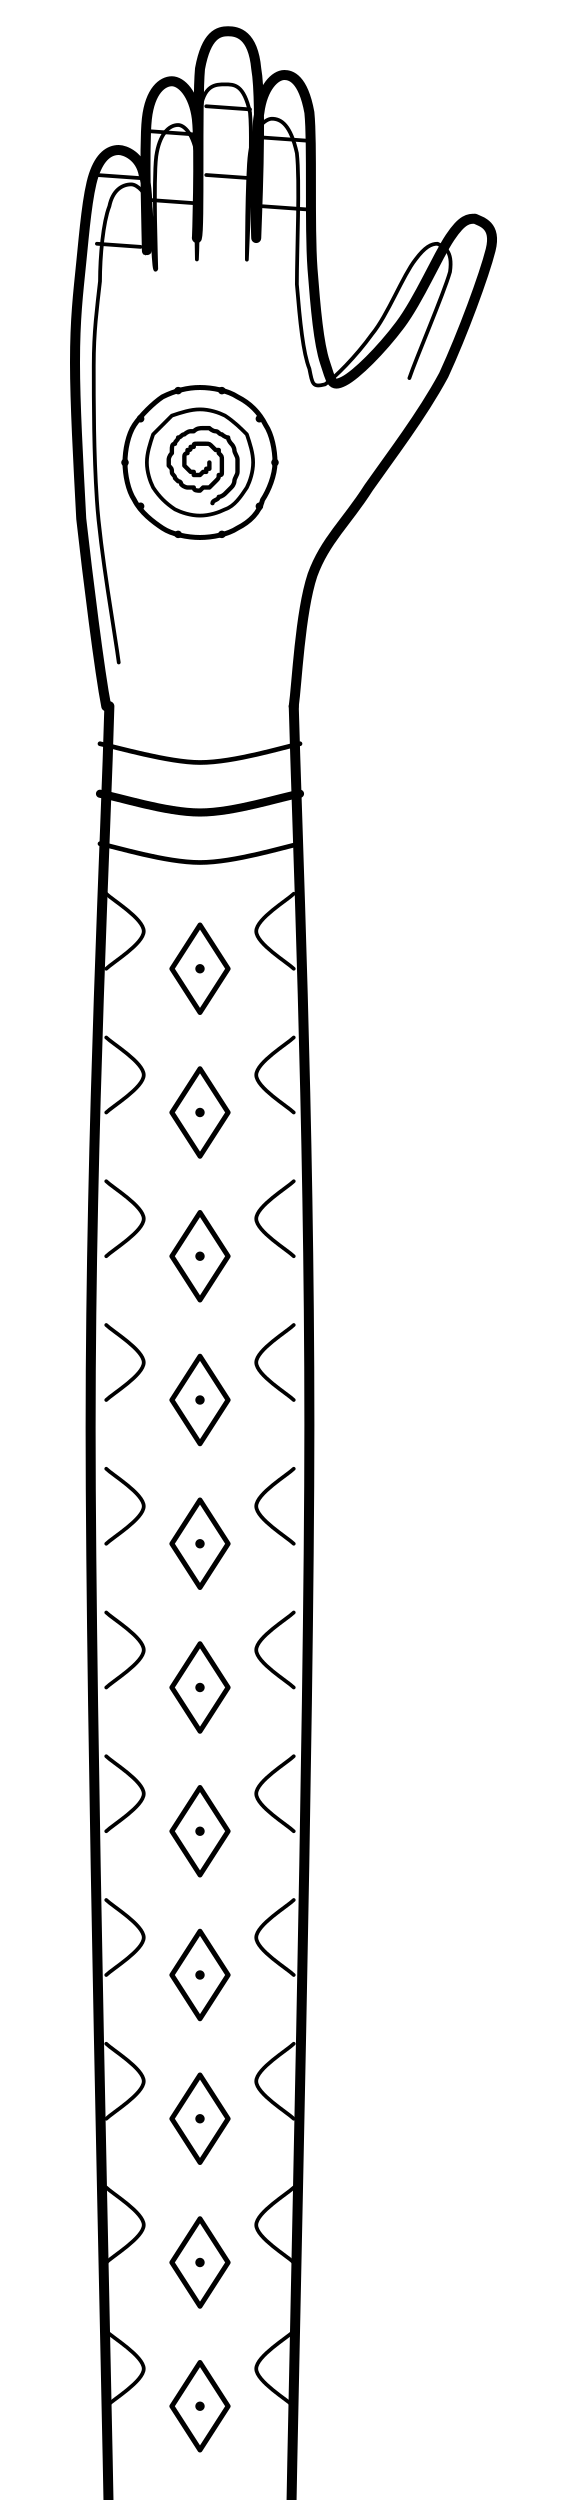
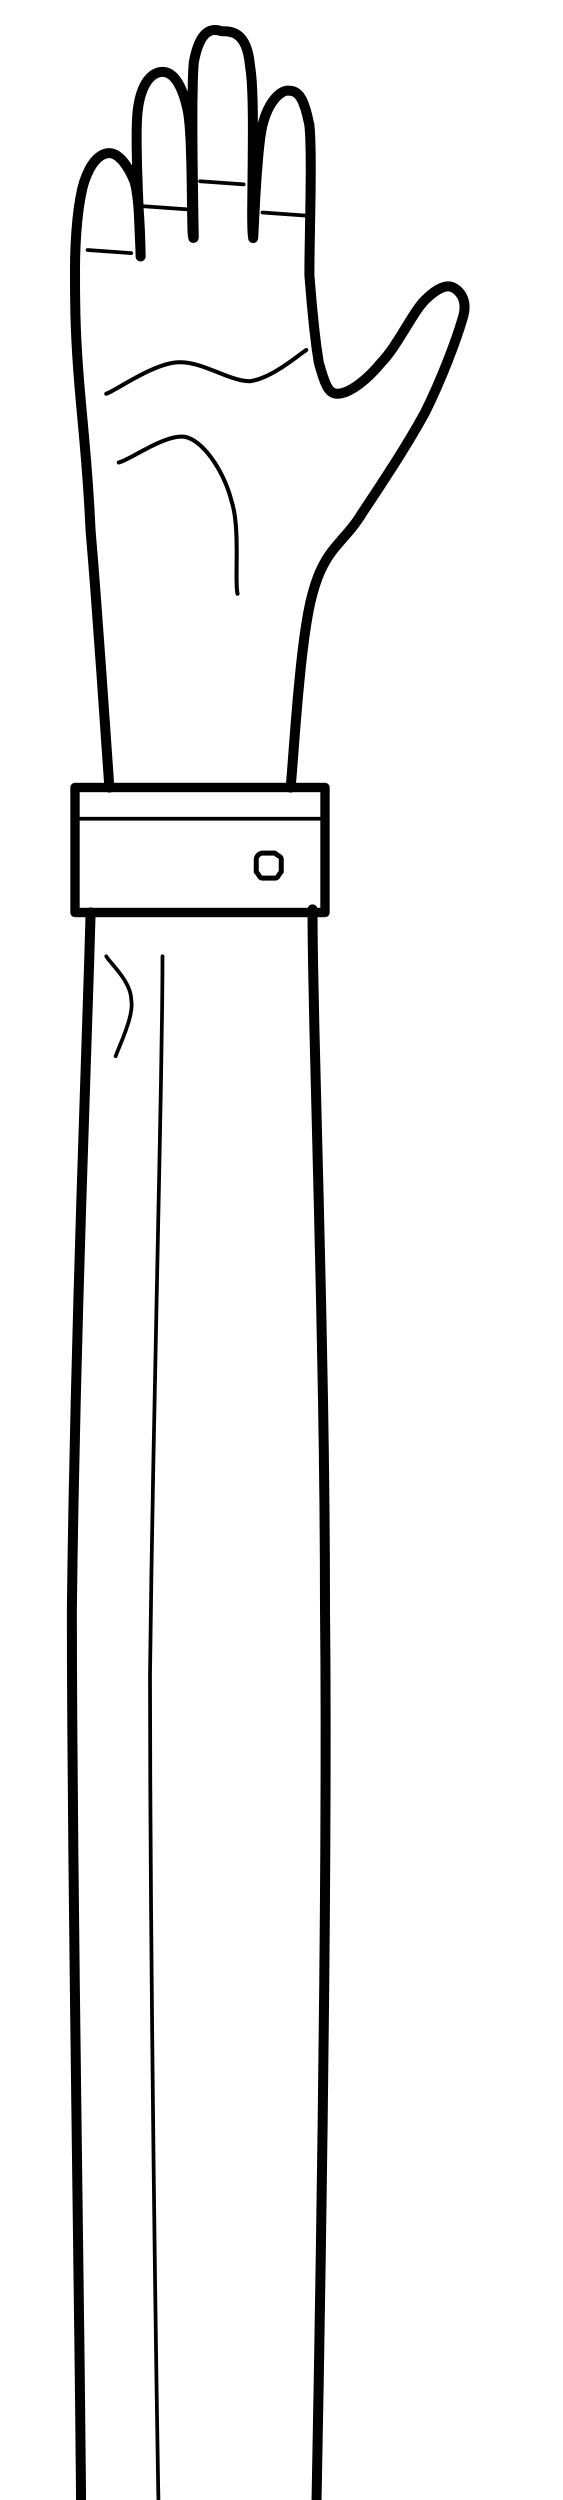
<svg xmlns="http://www.w3.org/2000/svg" viewBox="0 0 180 800" fill="none" stroke="currentColor" stroke-linecap="round" stroke-linejoin="round" aria-hidden="true" focusable="false">
-   <g transform="translate(64 156) rotate(0)">
-     <path d="M-30 70C-32 60 -36 28 -38 10C-39 -9 -40 -27 -40 -40C-40 -54 -39 -62 -38 -72C-37 -82 -36 -94 -34 -100C-32 -106 -29 -108 -26 -108C-24 -108 -19 -106 -18 -100C-16 -95 -17 -73 -17 -76C-17 -79 -18 -109 -17 -118C-16 -127 -12 -130 -9 -130C-6 -130 -2 -126 -1 -118C0 -109 -1 -77 -1 -80C0 -82 -1 -123 0 -134C2 -145 6 -146 9 -146C12 -146 17 -145 18 -134C20 -123 18 -82 18 -80C18 -77 17 -111 19 -120C20 -128 24 -132 27 -132C29 -132 33 -131 35 -120C36 -110 35 -84 36 -70C37 -57 38 -46 40 -40C42 -34 42 -32 46 -34C50 -36 58 -44 64 -52C70 -60 76 -74 80 -80C84 -86 86 -86 88 -86C90 -85 95 -84 93 -76C91 -68 84 -49 78 -36C71 -23 61 -10 54 0C47 11 40 17 36 28C32 40 31 63 30 70" stroke-width="3.2" />
-     <path d="M-26 56C-27 48 -32 20 -33 4C-34 -11 -34 -27 -34 -39C-34 -50 -33 -57 -32 -66C-32 -74 -31 -85 -29 -90C-28 -95 -25 -97 -22 -97C-20 -97 -17 -94 -16 -90C-15 -85 -15 -67 -14 -70C-14 -72 -15 -98 -14 -106C-13 -113 -10 -116 -7 -116C-5 -116 -2 -113 -1 -106C0 -99 -1 -71 -1 -73C-1 -76 -2 -110 0 -120C1 -129 5 -129 8 -129C11 -129 14 -129 16 -120C17 -110 15 -75 15 -73C15 -71 15 -100 16 -107C17 -115 21 -118 23 -118C26 -118 29 -116 31 -107C32 -98 31 -76 31 -65C32 -53 33 -43 35 -38C36 -33 36 -32 40 -33C43 -35 50 -42 55 -49C60 -55 65 -68 69 -73C72 -77 74 -78 76 -78C78 -77 81 -76 80 -69C78 -62 69 -41 67 -35" stroke-width="1.2" />
-     <line x1="-33" y1="-78" x2="-19" y2="-77" stroke-width="1.2" />
-     <line x1="-33" y1="-100" x2="-19" y2="-99" stroke-width="1.2" />
-     <line x1="-16" y1="-92" x2="-2" y2="-91" stroke-width="1.2" />
-     <line x1="-16" y1="-114" x2="-2" y2="-113" stroke-width="1.2" />
-     <line x1="2" y1="-100" x2="16" y2="-99" stroke-width="1.2" />
-     <line x1="2" y1="-122" x2="16" y2="-121" stroke-width="1.2" />
-     <line x1="20" y1="-90" x2="34" y2="-89" stroke-width="1.2" />
-     <line x1="20" y1="-112" x2="34" y2="-111" stroke-width="1.2" />
-     <path d="M24 -8C24 -4 22 1 20 4C19 8 16 11 12 13C9 15 4 16 0 16C-4 16 -9 15 -12 13C-15 11 -19 8 -21 4C-23 1 -24 -4 -24 -8C-24 -12 -23 -17 -21 -20C-19 -23 -15 -27 -12 -29C-8 -31 -4 -32 0 -32C4 -32 9 -31 12 -29C16 -27 19 -24 21 -20C23 -17 24 -12 24 -8Z" stroke-width="1.6" />
-     <path d="M17 -8C17 -5 16 -2 15 0C13 3 11 6 8 7C6 8 3 9 0 9C-3 9 -6 8 -8 7C-11 5 -13 3 -15 0C-16 -2 -17 -5 -17 -8C-17 -11 -16 -14 -15 -17C-13 -19 -11 -21 -9 -23C-6 -24 -3 -25 0 -25C3 -25 6 -24 8 -23C11 -21 13 -19 15 -17C16 -14 17 -11 17 -8Z" stroke-width="1.2" />
-     <path d="M3 -8C3 -8 3 -8 3 -7C3 -7 3 -7 3 -7C3 -7 3 -7 3 -6C2 -6 2 -6 2 -6C2 -5 2 -5 2 -5C2 -5 2 -5 1 -5C1 -5 1 -5 1 -5C1 -5 0 -4 0 -4C0 -4 -1 -4 -1 -4C-1 -4 -1 -4 -2 -4C-2 -4 -2 -4 -2 -5C-2 -5 -3 -5 -3 -5C-3 -5 -3 -5 -4 -6C-4 -6 -4 -6 -4 -6C-5 -7 -5 -7 -5 -7C-5 -7 -5 -8 -5 -8C-5 -8 -5 -9 -5 -9C-5 -9 -5 -10 -5 -10C-5 -11 -4 -11 -4 -11C-4 -12 -4 -12 -4 -12C-3 -12 -3 -12 -3 -13C-3 -13 -2 -13 -2 -13C-2 -14 -2 -14 -1 -14C-1 -14 0 -14 0 -14C1 -14 1 -14 2 -14C2 -14 2 -14 2 -14C3 -14 3 -14 4 -13C4 -13 4 -13 5 -12C5 -12 5 -12 6 -12C6 -11 6 -11 6 -11C7 -10 7 -10 7 -9C7 -9 7 -8 7 -8C7 -7 7 -7 7 -6C7 -6 7 -5 7 -5C7 -4 7 -4 6 -4C6 -3 6 -3 5 -2C5 -2 5 -2 4 -1C4 -1 3 0 3 0C2 0 2 0 1 0C1 0 0 1 0 1C-1 1 -2 1 -2 0C-3 0 -3 0 -4 0C-4 0 -5 0 -6 -1C-6 -1 -6 -2 -7 -2C-7 -2 -8 -3 -8 -3C-8 -4 -9 -4 -9 -5C-9 -6 -9 -6 -10 -7C-10 -7 -10 -8 -10 -9C-10 -9 -10 -10 -9 -11C-9 -11 -9 -12 -9 -12C-9 -13 -9 -14 -8 -14C-8 -15 -7 -15 -7 -16C-6 -16 -6 -17 -5 -17C-5 -17 -4 -18 -3 -18C-3 -18 -2 -18 -2 -18C-1 -19 0 -19 1 -19C1 -19 2 -19 3 -19C3 -19 4 -18 5 -18C6 -18 6 -17 7 -17C7 -17 8 -16 9 -16C9 -15 10 -14 10 -14C11 -13 11 -12 11 -12C11 -11 12 -10 12 -9C12 -9 12 -8 12 -7C12 -6 12 -6 12 -5C12 -4 11 -3 11 -2C11 -2 11 -1 10 0C10 0 9 1 8 2C8 2 7 3 6 3C6 4 4 4 4 5" stroke-width="1.4" />
-     <path d="M24 -8h0M19 6h0M7 15h0M-7 15h0M-19 6h0M-24 -8h0M-19 -22h0M-7 -31h0M7 -31h0M19 -22h0" stroke-width="2.4" />
-     <path d="M-29 70C-30 109 -35 203 -35 301C-35 399 -30 600 -29 659" stroke-width="3.2" />
-     <path d="M30 70C31 108 35 201 35 300C35 398 30 600 29 660" stroke-width="3.2" />
-     <path d="M-32 82C-27 83 -10 88 0 88C11 88 27 83 32 82" stroke-width="1.5" />
-     <path d="M-32 98C-26 99 -11 104 0 104C11 104 26 99 32 98" stroke-width="2.6" />
-     <path d="M-32 114C-27 115 -11 120 0 120C11 120 27 115 32 114" stroke-width="1.5" />
-     <path d="M0 140l9 14l-9 14l-9 -14z" stroke-width="1.6" />
-     <path d="M0 154h0" stroke-width="3" />
-     <path d="M-30 154C-28 152 -18 146 -18 142C-18 138 -28 132 -30 130" stroke-width="1.2" />
-     <path d="M30 154C28 152 18 146 18 142C18 138 28 132 30 130" stroke-width="1.2" />
-     <path d="M0 186l9 14l-9 14l-9 -14z" stroke-width="1.6" />
-     <path d="M0 200h0" stroke-width="3" />
-     <path d="M-30 200C-28 198 -18 192 -18 188C-18 184 -28 178 -30 176" stroke-width="1.2" />
-     <path d="M30 200C28 198 18 192 18 188C18 184 28 178 30 176" stroke-width="1.2" />
-     <path d="M0 232l9 14l-9 14l-9 -14z" stroke-width="1.6" />
-     <path d="M0 246h0" stroke-width="3" />
-     <path d="M-30 246C-28 244 -18 238 -18 234C-18 230 -28 224 -30 222" stroke-width="1.2" />
-     <path d="M30 246C28 244 18 238 18 234C18 230 28 224 30 222" stroke-width="1.2" />
-     <path d="M0 278l9 14l-9 14l-9 -14z" stroke-width="1.6" />
-     <path d="M0 292h0" stroke-width="3" />
-     <path d="M-30 292C-28 290 -18 284 -18 280C-18 276 -28 270 -30 268" stroke-width="1.2" />
-     <path d="M30 292C28 290 18 284 18 280C18 276 28 270 30 268" stroke-width="1.2" />
-     <path d="M0 324l9 14l-9 14l-9 -14z" stroke-width="1.6" />
-     <path d="M0 338h0" stroke-width="3" />
-     <path d="M-30 338C-28 336 -18 330 -18 326C-18 322 -28 316 -30 314" stroke-width="1.2" />
-     <path d="M30 338C28 336 18 330 18 326C18 322 28 316 30 314" stroke-width="1.2" />
-     <path d="M0 370l9 14l-9 14l-9 -14z" stroke-width="1.6" />
-     <path d="M0 384h0" stroke-width="3" />
-     <path d="M-30 384C-28 382 -18 376 -18 372C-18 368 -28 362 -30 360" stroke-width="1.2" />
-     <path d="M30 384C28 382 18 376 18 372C18 368 28 362 30 360" stroke-width="1.2" />
-     <path d="M0 416l9 14l-9 14l-9 -14z" stroke-width="1.6" />
-     <path d="M0 430h0" stroke-width="3" />
-     <path d="M-30 430C-28 428 -18 422 -18 418C-18 414 -28 408 -30 406" stroke-width="1.2" />
-     <path d="M30 430C28 428 18 422 18 418C18 414 28 408 30 406" stroke-width="1.2" />
-     <path d="M0 462l9 14l-9 14l-9 -14z" stroke-width="1.6" />
-     <path d="M0 476h0" stroke-width="3" />
-     <path d="M-30 476C-28 474 -18 468 -18 464C-18 460 -28 454 -30 452" stroke-width="1.2" />
-     <path d="M30 476C28 474 18 468 18 464C18 460 28 454 30 452" stroke-width="1.2" />
-     <path d="M0 508l9 14l-9 14l-9 -14z" stroke-width="1.6" />
-     <path d="M0 522h0" stroke-width="3" />
-     <path d="M-30 522C-28 520 -18 514 -18 510C-18 506 -28 500 -30 498" stroke-width="1.2" />
-     <path d="M30 522C28 520 18 514 18 510C18 506 28 500 30 498" stroke-width="1.2" />
-     <path d="M0 554l9 14l-9 14l-9 -14z" stroke-width="1.6" />
-     <path d="M0 568h0" stroke-width="3" />
-     <path d="M-30 568C-28 566 -18 560 -18 556C-18 552 -28 546 -30 544" stroke-width="1.2" />
-     <path d="M30 568C28 566 18 560 18 556C18 552 28 546 30 544" stroke-width="1.2" />
-     <path d="M0 600l9 14l-9 14l-9 -14z" stroke-width="1.6" />
-     <path d="M0 614h0" stroke-width="3" />
-     <path d="M-30 614C-28 612 -18 606 -18 602C-18 598 -28 592 -30 590" stroke-width="1.2" />
-     <path d="M30 614C28 612 18 606 18 602C18 598 28 592 30 590" stroke-width="1.2" />
+   <g transform="translate(64 156)">
+     <path d="M-29 96C-30 82 -33 37 -35 14C-36 -8 -38 -24 -39 -38C-40 -52 -40 -60 -40 -70C-40 -80 -39 -92 -37 -98C-35 -104 -32 -107 -29 -107C-26 -107 -23 -103 -21 -98C-19 -92 -19 -71 -19 -74C-19 -78 -21 -110 -20 -120C-19 -130 -15 -133 -12 -133C-9 -133 -6 -130 -4 -121C-2 -112 -3 -77 -2 -80C-2 -82 -3 -125 -2 -136C0 -147 4 -147 7 -146C10 -146 15 -146 16 -135C18 -124 16 -84 17 -80C17 -77 18 -108 20 -116C22 -124 26 -127 28 -127C31 -127 33 -126 35 -116C36 -107 35 -81 35 -68C36 -55 37 -46 38 -40C40 -33 41 -30 44 -30C48 -30 54 -35 58 -40C63 -45 68 -56 72 -60C76 -64 79 -65 81 -64C83 -63 86 -60 84 -54C82 -47 77 -34 72 -24C66 -13 58 -1 52 8C46 18 40 19 36 34C32 48 30 86 29 96" stroke-width="3.2" />
+     <line x1="-36" y1="-76" x2="-22" y2="-75" stroke-width="1.2" />
+     <line x1="-18" y1="-90" x2="-4" y2="-89" stroke-width="1.2" />
+     <line x1="0" y1="-98" x2="14" y2="-97" stroke-width="1.2" />
+     <line x1="20" y1="-88" x2="34" y2="-87" stroke-width="1.2" />
+     <path d="M-30 -30C-27 -31 -16 -39 -8 -40C0 -41 9 -34 16 -34C23 -35 31 -42 34 -44" stroke-width="1.3" />
+     <path d="M-26 -8C-22 -9 -10 -18 -4 -16C2 -14 8 -4 10 4C13 13 11 29 12 34" stroke-width="1.3" />
+     <path d="M-40 96H40V136H-40Z" stroke-width="3" />
+     <line x1="-40" y1="106" x2="40" y2="106" stroke-width="1.2" />
+     <path d="M26 121C26 122 26 123 26 123C25 124 25 125 24 125C24 125 23 125 22 125C21 125 20 125 20 125C19 125 19 124 18 123C18 123 18 122 18 121C18 120 18 119 18 119C18 118 19 117 20 117C20 117 21 117 22 117C23 117 24 117 24 117C25 118 26 118 26 119C26 119 26 120 26 121Z" stroke-width="1.6" />
+     <path d="M-35 136C-36 174 -40 272 -41 359C-41 447 -38 610 -38 660" stroke-width="3.2" />
+     <path d="M36 135C36 173 40 272 40 359C41 447 38 609 37 660" stroke-width="3.2" />
+     <path d="M-12 150C-12 188 -15 295 -16 380C-16 465 -14 613 -13 660" stroke-width="1.2" />
+     <path d="M-30 150C-29 152 -22 158 -22 164C-21 169 -26 179 -27 182" stroke-width="1.2" />
  </g>
</svg>
